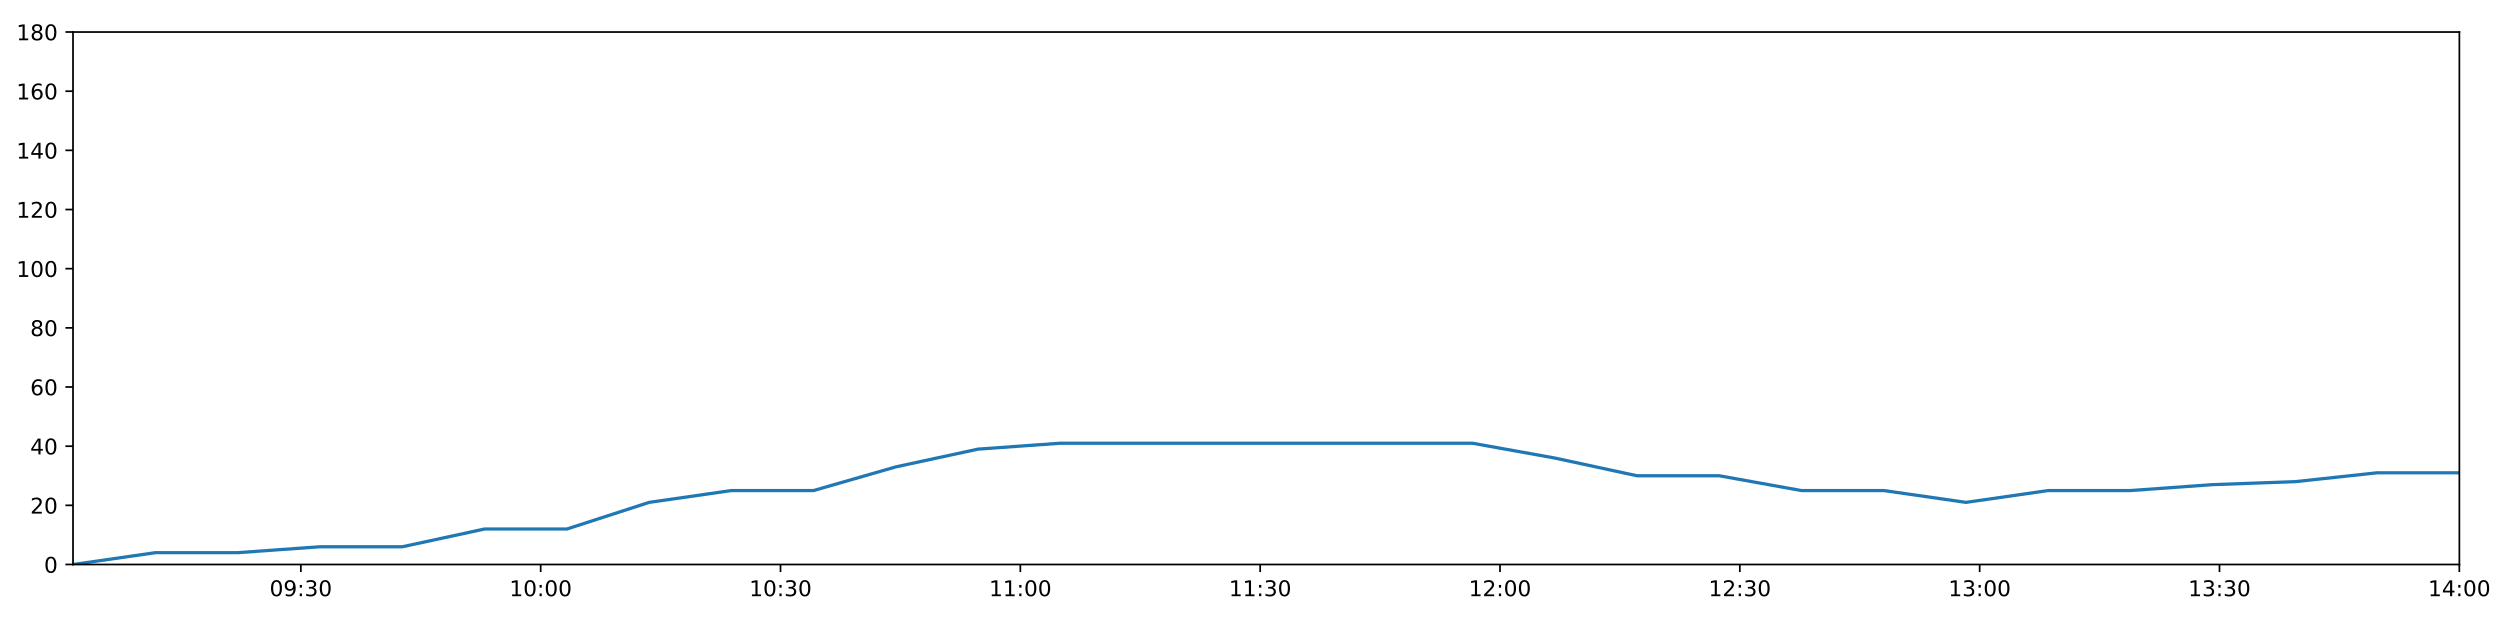
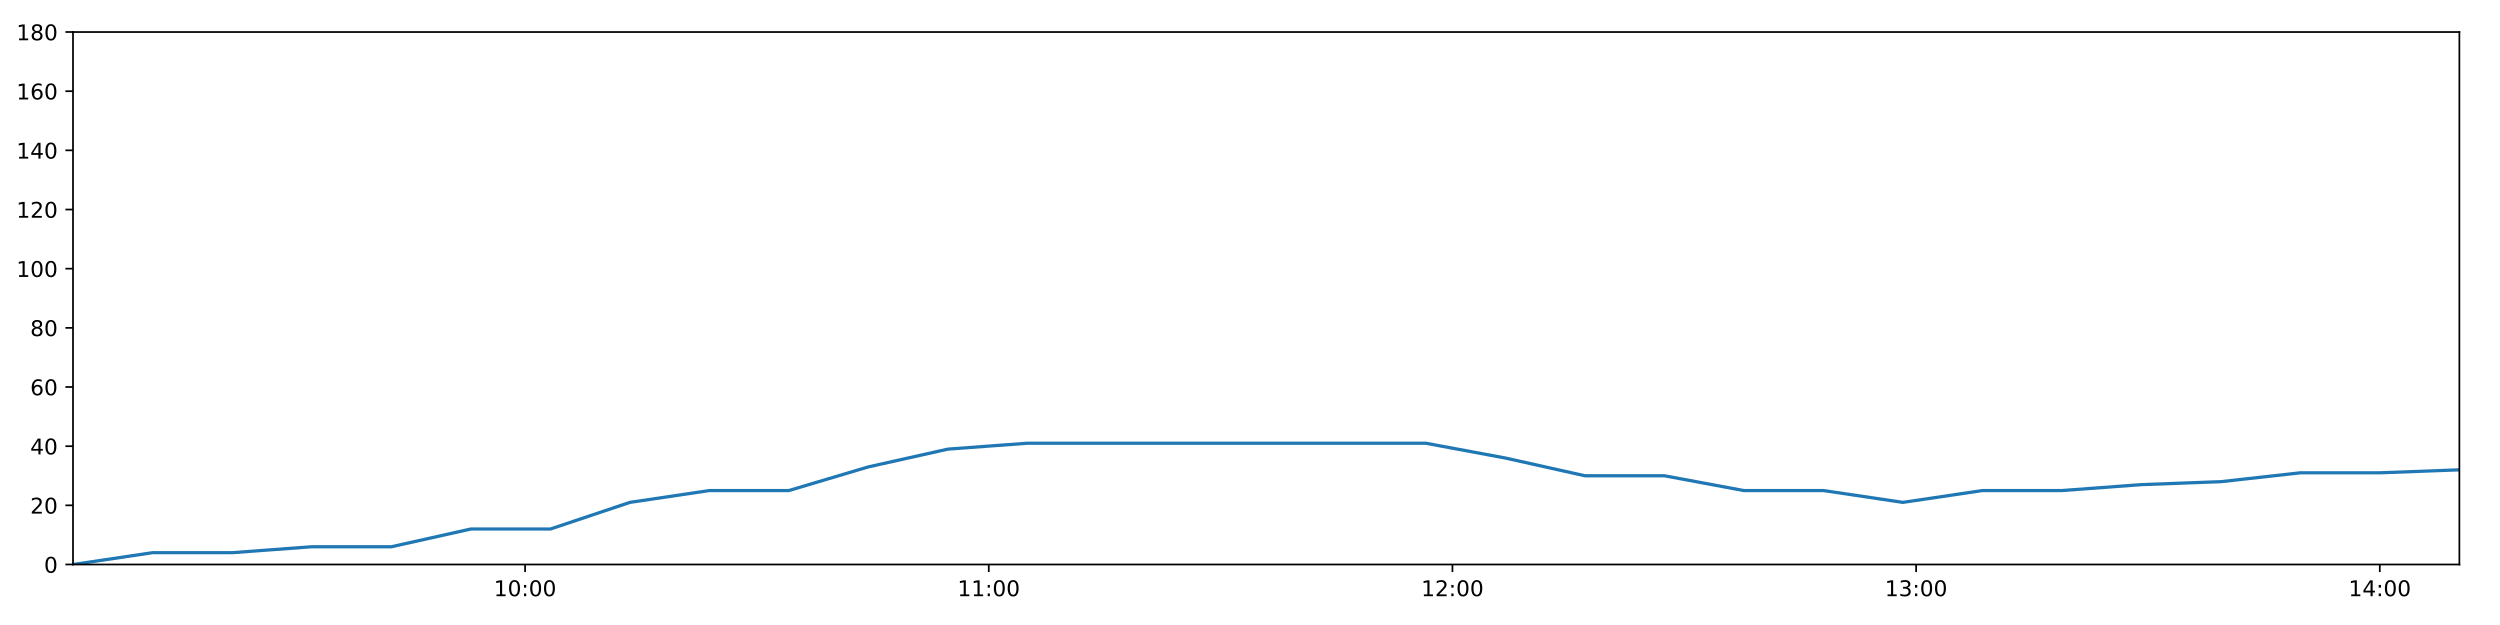
<svg xmlns="http://www.w3.org/2000/svg" xmlns:xlink="http://www.w3.org/1999/xlink" height="288pt" version="1.1" viewBox="0 0 1152 288" width="1152pt">
  <defs>
    <style type="text/css">
*{stroke-linecap:butt;stroke-linejoin:round;}
  </style>
  </defs>
  <g id="figure_1">
    <g id="patch_1">
      <path d="M 0 288  L 1152 288  L 1152 0  L 0 0  z " style="fill:#ffffff;" />
    </g>
    <g id="axes_1">
      <g id="patch_2">
        <path d="M 33.64 260.12  L 1133.28 260.12  L 1133.28 14.76  L 33.64 14.76  z " style="fill:#ffffff;" />
      </g>
      <g id="matplotlib.axis_1">
        <g id="xtick_1">
          <g id="line2d_1">
            <defs>
-               <path d="M 0 0  L 0 3.5  " id="mfffff1e06b" style="stroke:#000000;stroke-width:0.8;" />
-             </defs>
-             <g>
-               <use style="stroke:#000000;stroke-width:0.8;" x="138.631" xlink:href="#mfffff1e06b" y="260.12" />
+               <path d="M 0 0  L 0 3.5  " id="m59148b2715" style="stroke:#000000;stroke-width:0.8;" />
+             </defs>
+             <g>
+               <use style="stroke:#000000;stroke-width:0.8;" x="241.963" xlink:href="#m59148b2715" y="260.12" />
            </g>
          </g>
          <g id="text_1">
            <defs>
+               <path d="M 12.406 8.297  L 28.516 8.297  L 28.516 63.922  L 10.984 60.406  L 10.984 69.391  L 28.422 72.906  L 38.281 72.906  L 38.281 8.297  L 54.391 8.297  L 54.391 0  L 12.406 0  z " id="DejaVuSans-49" />
              <path d="M 31.781 66.406  Q 24.172 66.406 20.328 58.906  Q 16.5 51.422 16.5 36.375  Q 16.5 21.391 20.328 13.891  Q 24.172 6.391 31.781 6.391  Q 39.453 6.391 43.281 13.891  Q 47.125 21.391 47.125 36.375  Q 47.125 51.422 43.281 58.906  Q 39.453 66.406 31.781 66.406  z M 31.781 74.219  Q 44.047 74.219 50.516 64.516  Q 56.984 54.828 56.984 36.375  Q 56.984 17.969 50.516 8.266  Q 44.047 -1.422 31.781 -1.422  Q 19.531 -1.422 13.062 8.266  Q 6.594 17.969 6.594 36.375  Q 6.594 54.828 13.062 64.516  Q 19.531 74.219 31.781 74.219  z " id="DejaVuSans-48" />
-               <path d="M 10.984 1.516  L 10.984 10.5  Q 14.703 8.734 18.5 7.812  Q 22.312 6.891 25.984 6.891  Q 35.75 6.891 40.891 13.453  Q 46.047 20.016 46.781 33.406  Q 43.953 29.203 39.594 26.953  Q 35.25 24.703 29.984 24.703  Q 19.047 24.703 12.672 31.312  Q 6.297 37.938 6.297 49.422  Q 6.297 60.641 12.938 67.422  Q 19.578 74.219 30.609 74.219  Q 43.266 74.219 49.922 64.516  Q 56.594 54.828 56.594 36.375  Q 56.594 19.141 48.406 8.859  Q 40.234 -1.422 26.422 -1.422  Q 22.703 -1.422 18.891 -0.688  Q 15.094 0.047 10.984 1.516  z M 30.609 32.422  Q 37.25 32.422 41.125 36.953  Q 45.016 41.5 45.016 49.422  Q 45.016 57.281 41.125 61.844  Q 37.25 66.406 30.609 66.406  Q 23.969 66.406 20.094 61.844  Q 16.219 57.281 16.219 49.422  Q 16.219 41.5 20.094 36.953  Q 23.969 32.422 30.609 32.422  z " id="DejaVuSans-57" />
              <path d="M 11.719 12.406  L 22.016 12.406  L 22.016 0  L 11.719 0  z M 11.719 51.703  L 22.016 51.703  L 22.016 39.312  L 11.719 39.312  z " id="DejaVuSans-58" />
-               <path d="M 40.578 39.312  Q 47.656 37.797 51.625 33  Q 55.609 28.219 55.609 21.188  Q 55.609 10.406 48.188 4.484  Q 40.766 -1.422 27.094 -1.422  Q 22.516 -1.422 17.656 -0.516  Q 12.797 0.391 7.625 2.203  L 7.625 11.719  Q 11.719 9.328 16.594 8.109  Q 21.484 6.891 26.812 6.891  Q 36.078 6.891 40.938 10.547  Q 45.797 14.203 45.797 21.188  Q 45.797 27.641 41.281 31.266  Q 36.766 34.906 28.719 34.906  L 20.219 34.906  L 20.219 43.016  L 29.109 43.016  Q 36.375 43.016 40.234 45.922  Q 44.094 48.828 44.094 54.297  Q 44.094 59.906 40.109 62.906  Q 36.141 65.922 28.719 65.922  Q 24.656 65.922 20.016 65.031  Q 15.375 64.156 9.812 62.312  L 9.812 71.094  Q 15.438 72.656 20.344 73.438  Q 25.25 74.219 29.594 74.219  Q 40.828 74.219 47.359 69.109  Q 53.906 64.016 53.906 55.328  Q 53.906 49.266 50.438 45.094  Q 46.969 40.922 40.578 39.312  z " id="DejaVuSans-51" />
-             </defs>
-             <g transform="translate(124.2216 274.7184)scale(0.1 -0.1)">
-               <use xlink:href="#DejaVuSans-48" />
-               <use x="63.623" xlink:href="#DejaVuSans-57" />
-               <use x="127.246" xlink:href="#DejaVuSans-58" />
-               <use x="160.938" xlink:href="#DejaVuSans-51" />
+             </defs>
+             <g transform="translate(227.5538 274.7184)scale(0.1 -0.1)">
+               <use xlink:href="#DejaVuSans-49" />
+               <use x="63.623" xlink:href="#DejaVuSans-48" />
+               <use x="127.246" xlink:href="#DejaVuSans-58" />
+               <use x="160.938" xlink:href="#DejaVuSans-48" />
              <use x="224.561" xlink:href="#DejaVuSans-48" />
            </g>
          </g>
        </g>
        <g id="xtick_2">
          <g id="line2d_2">
            <g>
-               <use style="stroke:#000000;stroke-width:0.8;" x="249.145" xlink:href="#mfffff1e06b" y="260.12" />
+               <use style="stroke:#000000;stroke-width:0.8;" x="455.625" xlink:href="#m59148b2715" y="260.12" />
            </g>
          </g>
          <g id="text_2">
-             <defs>
-               <path d="M 12.406 8.297  L 28.516 8.297  L 28.516 63.922  L 10.984 60.406  L 10.984 69.391  L 28.422 72.906  L 38.281 72.906  L 38.281 8.297  L 54.391 8.297  L 54.391 0  L 12.406 0  z " id="DejaVuSans-49" />
-             </defs>
-             <g transform="translate(234.7356 274.7184)scale(0.1 -0.1)">
-               <use xlink:href="#DejaVuSans-49" />
-               <use x="63.623" xlink:href="#DejaVuSans-48" />
+             <g transform="translate(441.2159 274.7184)scale(0.1 -0.1)">
+               <use xlink:href="#DejaVuSans-49" />
+               <use x="63.623" xlink:href="#DejaVuSans-49" />
              <use x="127.246" xlink:href="#DejaVuSans-58" />
              <use x="160.938" xlink:href="#DejaVuSans-48" />
              <use x="224.561" xlink:href="#DejaVuSans-48" />
            </g>
          </g>
        </g>
        <g id="xtick_3">
          <g id="line2d_3">
            <g>
-               <use style="stroke:#000000;stroke-width:0.8;" x="359.659" xlink:href="#mfffff1e06b" y="260.12" />
+               <use style="stroke:#000000;stroke-width:0.8;" x="669.287" xlink:href="#m59148b2715" y="260.12" />
            </g>
          </g>
          <g id="text_3">
-             <g transform="translate(345.2496 274.7184)scale(0.1 -0.1)">
-               <use xlink:href="#DejaVuSans-49" />
-               <use x="63.623" xlink:href="#DejaVuSans-48" />
-               <use x="127.246" xlink:href="#DejaVuSans-58" />
-               <use x="160.938" xlink:href="#DejaVuSans-51" />
+             <defs>
+               <path d="M 19.188 8.297  L 53.609 8.297  L 53.609 0  L 7.328 0  L 7.328 8.297  Q 12.938 14.109 22.625 23.891  Q 32.328 33.688 34.812 36.531  Q 39.547 41.844 41.422 45.531  Q 43.312 49.219 43.312 52.781  Q 43.312 58.594 39.234 62.25  Q 35.156 65.922 28.609 65.922  Q 23.969 65.922 18.812 64.312  Q 13.672 62.703 7.812 59.422  L 7.812 69.391  Q 13.766 71.781 18.938 73  Q 24.125 74.219 28.422 74.219  Q 39.75 74.219 46.484 68.547  Q 53.219 62.891 53.219 53.422  Q 53.219 48.922 51.531 44.891  Q 49.859 40.875 45.406 35.406  Q 44.188 33.984 37.641 27.219  Q 31.109 20.453 19.188 8.297  z " id="DejaVuSans-50" />
+             </defs>
+             <g transform="translate(654.878 274.7184)scale(0.1 -0.1)">
+               <use xlink:href="#DejaVuSans-49" />
+               <use x="63.623" xlink:href="#DejaVuSans-50" />
+               <use x="127.246" xlink:href="#DejaVuSans-58" />
+               <use x="160.938" xlink:href="#DejaVuSans-48" />
              <use x="224.561" xlink:href="#DejaVuSans-48" />
            </g>
          </g>
        </g>
        <g id="xtick_4">
          <g id="line2d_4">
            <g>
-               <use style="stroke:#000000;stroke-width:0.8;" x="470.173" xlink:href="#mfffff1e06b" y="260.12" />
+               <use style="stroke:#000000;stroke-width:0.8;" x="882.949" xlink:href="#m59148b2715" y="260.12" />
            </g>
          </g>
          <g id="text_4">
-             <g transform="translate(455.7635 274.7184)scale(0.1 -0.1)">
-               <use xlink:href="#DejaVuSans-49" />
-               <use x="63.623" xlink:href="#DejaVuSans-49" />
+             <defs>
+               <path d="M 40.578 39.312  Q 47.656 37.797 51.625 33  Q 55.609 28.219 55.609 21.188  Q 55.609 10.406 48.188 4.484  Q 40.766 -1.422 27.094 -1.422  Q 22.516 -1.422 17.656 -0.516  Q 12.797 0.391 7.625 2.203  L 7.625 11.719  Q 11.719 9.328 16.594 8.109  Q 21.484 6.891 26.812 6.891  Q 36.078 6.891 40.938 10.547  Q 45.797 14.203 45.797 21.188  Q 45.797 27.641 41.281 31.266  Q 36.766 34.906 28.719 34.906  L 20.219 34.906  L 20.219 43.016  L 29.109 43.016  Q 36.375 43.016 40.234 45.922  Q 44.094 48.828 44.094 54.297  Q 44.094 59.906 40.109 62.906  Q 36.141 65.922 28.719 65.922  Q 24.656 65.922 20.016 65.031  Q 15.375 64.156 9.812 62.312  L 9.812 71.094  Q 15.438 72.656 20.344 73.438  Q 25.25 74.219 29.594 74.219  Q 40.828 74.219 47.359 69.109  Q 53.906 64.016 53.906 55.328  Q 53.906 49.266 50.438 45.094  Q 46.969 40.922 40.578 39.312  z " id="DejaVuSans-51" />
+             </defs>
+             <g transform="translate(868.5401 274.7184)scale(0.1 -0.1)">
+               <use xlink:href="#DejaVuSans-49" />
+               <use x="63.623" xlink:href="#DejaVuSans-51" />
              <use x="127.246" xlink:href="#DejaVuSans-58" />
              <use x="160.938" xlink:href="#DejaVuSans-48" />
              <use x="224.561" xlink:href="#DejaVuSans-48" />
            </g>
          </g>
        </g>
        <g id="xtick_5">
          <g id="line2d_5">
            <g>
-               <use style="stroke:#000000;stroke-width:0.8;" x="580.687" xlink:href="#mfffff1e06b" y="260.12" />
+               <use style="stroke:#000000;stroke-width:0.8;" x="1096.612" xlink:href="#m59148b2715" y="260.12" />
            </g>
          </g>
          <g id="text_5">
-             <g transform="translate(566.2775 274.7184)scale(0.1 -0.1)">
-               <use xlink:href="#DejaVuSans-49" />
-               <use x="63.623" xlink:href="#DejaVuSans-49" />
-               <use x="127.246" xlink:href="#DejaVuSans-58" />
-               <use x="160.938" xlink:href="#DejaVuSans-51" />
-               <use x="224.561" xlink:href="#DejaVuSans-48" />
-             </g>
-           </g>
-         </g>
-         <g id="xtick_6">
-           <g id="line2d_6">
-             <g>
-               <use style="stroke:#000000;stroke-width:0.8;" x="691.201" xlink:href="#mfffff1e06b" y="260.12" />
-             </g>
-           </g>
-           <g id="text_6">
-             <defs>
-               <path d="M 19.188 8.297  L 53.609 8.297  L 53.609 0  L 7.328 0  L 7.328 8.297  Q 12.938 14.109 22.625 23.891  Q 32.328 33.688 34.812 36.531  Q 39.547 41.844 41.422 45.531  Q 43.312 49.219 43.312 52.781  Q 43.312 58.594 39.234 62.25  Q 35.156 65.922 28.609 65.922  Q 23.969 65.922 18.812 64.312  Q 13.672 62.703 7.812 59.422  L 7.812 69.391  Q 13.766 71.781 18.938 73  Q 24.125 74.219 28.422 74.219  Q 39.75 74.219 46.484 68.547  Q 53.219 62.891 53.219 53.422  Q 53.219 48.922 51.531 44.891  Q 49.859 40.875 45.406 35.406  Q 44.188 33.984 37.641 27.219  Q 31.109 20.453 19.188 8.297  z " id="DejaVuSans-50" />
-             </defs>
-             <g transform="translate(676.7915 274.7184)scale(0.1 -0.1)">
-               <use xlink:href="#DejaVuSans-49" />
-               <use x="63.623" xlink:href="#DejaVuSans-50" />
-               <use x="127.246" xlink:href="#DejaVuSans-58" />
-               <use x="160.938" xlink:href="#DejaVuSans-48" />
-               <use x="224.561" xlink:href="#DejaVuSans-48" />
-             </g>
-           </g>
-         </g>
-         <g id="xtick_7">
-           <g id="line2d_7">
-             <g>
-               <use style="stroke:#000000;stroke-width:0.8;" x="801.715" xlink:href="#mfffff1e06b" y="260.12" />
-             </g>
-           </g>
-           <g id="text_7">
-             <g transform="translate(787.3054 274.7184)scale(0.1 -0.1)">
-               <use xlink:href="#DejaVuSans-49" />
-               <use x="63.623" xlink:href="#DejaVuSans-50" />
-               <use x="127.246" xlink:href="#DejaVuSans-58" />
-               <use x="160.938" xlink:href="#DejaVuSans-51" />
-               <use x="224.561" xlink:href="#DejaVuSans-48" />
-             </g>
-           </g>
-         </g>
-         <g id="xtick_8">
-           <g id="line2d_8">
-             <g>
-               <use style="stroke:#000000;stroke-width:0.8;" x="912.229" xlink:href="#mfffff1e06b" y="260.12" />
-             </g>
-           </g>
-           <g id="text_8">
-             <g transform="translate(897.8194 274.7184)scale(0.1 -0.1)">
-               <use xlink:href="#DejaVuSans-49" />
-               <use x="63.623" xlink:href="#DejaVuSans-51" />
-               <use x="127.246" xlink:href="#DejaVuSans-58" />
-               <use x="160.938" xlink:href="#DejaVuSans-48" />
-               <use x="224.561" xlink:href="#DejaVuSans-48" />
-             </g>
-           </g>
-         </g>
-         <g id="xtick_9">
-           <g id="line2d_9">
-             <g>
-               <use style="stroke:#000000;stroke-width:0.8;" x="1022.743" xlink:href="#mfffff1e06b" y="260.12" />
-             </g>
-           </g>
-           <g id="text_9">
-             <g transform="translate(1008.333 274.7184)scale(0.1 -0.1)">
-               <use xlink:href="#DejaVuSans-49" />
-               <use x="63.623" xlink:href="#DejaVuSans-51" />
-               <use x="127.246" xlink:href="#DejaVuSans-58" />
-               <use x="160.938" xlink:href="#DejaVuSans-51" />
-               <use x="224.561" xlink:href="#DejaVuSans-48" />
-             </g>
-           </g>
-         </g>
-         <g id="xtick_10">
-           <g id="line2d_10">
-             <g>
-               <use style="stroke:#000000;stroke-width:0.8;" x="1133.257" xlink:href="#mfffff1e06b" y="260.12" />
-             </g>
-           </g>
-           <g id="text_10">
            <defs>
              <path d="M 37.797 64.312  L 12.891 25.391  L 37.797 25.391  z M 35.203 72.906  L 47.609 72.906  L 47.609 25.391  L 58.016 25.391  L 58.016 17.188  L 47.609 17.188  L 47.609 0  L 37.797 0  L 37.797 17.188  L 4.891 17.188  L 4.891 26.703  z " id="DejaVuSans-52" />
            </defs>
-             <g transform="translate(1118.847 274.7184)scale(0.1 -0.1)">
+             <g transform="translate(1082.202 274.7184)scale(0.1 -0.1)">
              <use xlink:href="#DejaVuSans-49" />
              <use x="63.623" xlink:href="#DejaVuSans-52" />
              <use x="127.246" xlink:href="#DejaVuSans-58" />
              <use x="160.938" xlink:href="#DejaVuSans-48" />
              <use x="224.561" xlink:href="#DejaVuSans-48" />
            </g>
          </g>
        </g>
      </g>
      <g id="matplotlib.axis_2">
        <g id="ytick_1">
-           <g id="line2d_11">
-             <defs>
-               <path d="M 0 0  L -3.5 0  " id="md0b41f3bef" style="stroke:#000000;stroke-width:0.8;" />
-             </defs>
-             <g>
-               <use style="stroke:#000000;stroke-width:0.8;" x="33.64" xlink:href="#md0b41f3bef" y="260.12" />
-             </g>
-           </g>
-           <g id="text_11">
+           <g id="line2d_6">
+             <defs>
+               <path d="M 0 0  L -3.5 0  " id="m5037c6508a" style="stroke:#000000;stroke-width:0.8;" />
+             </defs>
+             <g>
+               <use style="stroke:#000000;stroke-width:0.8;" x="33.64" xlink:href="#m5037c6508a" y="260.12" />
+             </g>
+           </g>
+           <g id="text_6">
            <g transform="translate(20.2775 263.9192)scale(0.1 -0.1)">
              <use xlink:href="#DejaVuSans-48" />
            </g>
          </g>
        </g>
        <g id="ytick_2">
-           <g id="line2d_12">
-             <g>
-               <use style="stroke:#000000;stroke-width:0.8;" x="33.64" xlink:href="#md0b41f3bef" y="232.858" />
-             </g>
-           </g>
-           <g id="text_12">
+           <g id="line2d_7">
+             <g>
+               <use style="stroke:#000000;stroke-width:0.8;" x="33.64" xlink:href="#m5037c6508a" y="232.858" />
+             </g>
+           </g>
+           <g id="text_7">
            <g transform="translate(13.915 236.657)scale(0.1 -0.1)">
              <use xlink:href="#DejaVuSans-50" />
              <use x="63.623" xlink:href="#DejaVuSans-48" />
            </g>
          </g>
        </g>
        <g id="ytick_3">
-           <g id="line2d_13">
-             <g>
-               <use style="stroke:#000000;stroke-width:0.8;" x="33.64" xlink:href="#md0b41f3bef" y="205.596" />
-             </g>
-           </g>
-           <g id="text_13">
+           <g id="line2d_8">
+             <g>
+               <use style="stroke:#000000;stroke-width:0.8;" x="33.64" xlink:href="#m5037c6508a" y="205.596" />
+             </g>
+           </g>
+           <g id="text_8">
            <g transform="translate(13.915 209.3948)scale(0.1 -0.1)">
              <use xlink:href="#DejaVuSans-52" />
              <use x="63.623" xlink:href="#DejaVuSans-48" />
            </g>
          </g>
        </g>
        <g id="ytick_4">
-           <g id="line2d_14">
-             <g>
-               <use style="stroke:#000000;stroke-width:0.8;" x="33.64" xlink:href="#md0b41f3bef" y="178.333" />
-             </g>
-           </g>
-           <g id="text_14">
+           <g id="line2d_9">
+             <g>
+               <use style="stroke:#000000;stroke-width:0.8;" x="33.64" xlink:href="#m5037c6508a" y="178.333" />
+             </g>
+           </g>
+           <g id="text_9">
            <defs>
              <path d="M 33.016 40.375  Q 26.375 40.375 22.484 35.828  Q 18.609 31.297 18.609 23.391  Q 18.609 15.531 22.484 10.953  Q 26.375 6.391 33.016 6.391  Q 39.656 6.391 43.531 10.953  Q 47.406 15.531 47.406 23.391  Q 47.406 31.297 43.531 35.828  Q 39.656 40.375 33.016 40.375  z M 52.594 71.297  L 52.594 62.312  Q 48.875 64.062 45.094 64.984  Q 41.312 65.922 37.594 65.922  Q 27.828 65.922 22.672 59.328  Q 17.531 52.734 16.797 39.406  Q 19.672 43.656 24.016 45.922  Q 28.375 48.188 33.594 48.188  Q 44.578 48.188 50.953 41.516  Q 57.328 34.859 57.328 23.391  Q 57.328 12.156 50.688 5.359  Q 44.047 -1.422 33.016 -1.422  Q 20.359 -1.422 13.672 8.266  Q 6.984 17.969 6.984 36.375  Q 6.984 53.656 15.188 63.938  Q 23.391 74.219 37.203 74.219  Q 40.922 74.219 44.703 73.484  Q 48.484 72.75 52.594 71.297  z " id="DejaVuSans-54" />
            </defs>
            <g transform="translate(13.915 182.1326)scale(0.1 -0.1)">
              <use xlink:href="#DejaVuSans-54" />
              <use x="63.623" xlink:href="#DejaVuSans-48" />
            </g>
          </g>
        </g>
        <g id="ytick_5">
-           <g id="line2d_15">
-             <g>
-               <use style="stroke:#000000;stroke-width:0.8;" x="33.64" xlink:href="#md0b41f3bef" y="151.071" />
-             </g>
-           </g>
-           <g id="text_15">
+           <g id="line2d_10">
+             <g>
+               <use style="stroke:#000000;stroke-width:0.8;" x="33.64" xlink:href="#m5037c6508a" y="151.071" />
+             </g>
+           </g>
+           <g id="text_10">
            <defs>
              <path d="M 31.781 34.625  Q 24.75 34.625 20.719 30.859  Q 16.703 27.094 16.703 20.516  Q 16.703 13.922 20.719 10.156  Q 24.75 6.391 31.781 6.391  Q 38.812 6.391 42.859 10.172  Q 46.922 13.969 46.922 20.516  Q 46.922 27.094 42.891 30.859  Q 38.875 34.625 31.781 34.625  z M 21.922 38.812  Q 15.578 40.375 12.031 44.719  Q 8.5 49.078 8.5 55.328  Q 8.5 64.062 14.719 69.141  Q 20.953 74.219 31.781 74.219  Q 42.672 74.219 48.875 69.141  Q 55.078 64.062 55.078 55.328  Q 55.078 49.078 51.531 44.719  Q 48 40.375 41.703 38.812  Q 48.828 37.156 52.797 32.312  Q 56.781 27.484 56.781 20.516  Q 56.781 9.906 50.312 4.234  Q 43.844 -1.422 31.781 -1.422  Q 19.734 -1.422 13.25 4.234  Q 6.781 9.906 6.781 20.516  Q 6.781 27.484 10.781 32.312  Q 14.797 37.156 21.922 38.812  z M 18.312 54.391  Q 18.312 48.734 21.844 45.562  Q 25.391 42.391 31.781 42.391  Q 38.141 42.391 41.719 45.562  Q 45.312 48.734 45.312 54.391  Q 45.312 60.062 41.719 63.234  Q 38.141 66.406 31.781 66.406  Q 25.391 66.406 21.844 63.234  Q 18.312 60.062 18.312 54.391  z " id="DejaVuSans-56" />
            </defs>
            <g transform="translate(13.915 154.8703)scale(0.1 -0.1)">
              <use xlink:href="#DejaVuSans-56" />
              <use x="63.623" xlink:href="#DejaVuSans-48" />
            </g>
          </g>
        </g>
        <g id="ytick_6">
-           <g id="line2d_16">
-             <g>
-               <use style="stroke:#000000;stroke-width:0.8;" x="33.64" xlink:href="#md0b41f3bef" y="123.809" />
-             </g>
-           </g>
-           <g id="text_16">
+           <g id="line2d_11">
+             <g>
+               <use style="stroke:#000000;stroke-width:0.8;" x="33.64" xlink:href="#m5037c6508a" y="123.809" />
+             </g>
+           </g>
+           <g id="text_11">
            <g transform="translate(7.5525 127.6081)scale(0.1 -0.1)">
              <use xlink:href="#DejaVuSans-49" />
              <use x="63.623" xlink:href="#DejaVuSans-48" />
              <use x="127.246" xlink:href="#DejaVuSans-48" />
            </g>
          </g>
        </g>
        <g id="ytick_7">
-           <g id="line2d_17">
-             <g>
-               <use style="stroke:#000000;stroke-width:0.8;" x="33.64" xlink:href="#md0b41f3bef" y="96.547" />
-             </g>
-           </g>
-           <g id="text_17">
+           <g id="line2d_12">
+             <g>
+               <use style="stroke:#000000;stroke-width:0.8;" x="33.64" xlink:href="#m5037c6508a" y="96.547" />
+             </g>
+           </g>
+           <g id="text_12">
            <g transform="translate(7.5525 100.3459)scale(0.1 -0.1)">
              <use xlink:href="#DejaVuSans-49" />
              <use x="63.623" xlink:href="#DejaVuSans-50" />
              <use x="127.246" xlink:href="#DejaVuSans-48" />
            </g>
          </g>
        </g>
        <g id="ytick_8">
-           <g id="line2d_18">
-             <g>
-               <use style="stroke:#000000;stroke-width:0.8;" x="33.64" xlink:href="#md0b41f3bef" y="69.284" />
-             </g>
-           </g>
-           <g id="text_18">
+           <g id="line2d_13">
+             <g>
+               <use style="stroke:#000000;stroke-width:0.8;" x="33.64" xlink:href="#m5037c6508a" y="69.284" />
+             </g>
+           </g>
+           <g id="text_13">
            <g transform="translate(7.5525 73.08366)scale(0.1 -0.1)">
              <use xlink:href="#DejaVuSans-49" />
              <use x="63.623" xlink:href="#DejaVuSans-52" />
              <use x="127.246" xlink:href="#DejaVuSans-48" />
            </g>
          </g>
        </g>
        <g id="ytick_9">
-           <g id="line2d_19">
-             <g>
-               <use style="stroke:#000000;stroke-width:0.8;" x="33.64" xlink:href="#md0b41f3bef" y="42.022" />
-             </g>
-           </g>
-           <g id="text_19">
+           <g id="line2d_14">
+             <g>
+               <use style="stroke:#000000;stroke-width:0.8;" x="33.64" xlink:href="#m5037c6508a" y="42.022" />
+             </g>
+           </g>
+           <g id="text_14">
            <g transform="translate(7.5525 45.82144)scale(0.1 -0.1)">
              <use xlink:href="#DejaVuSans-49" />
              <use x="63.623" xlink:href="#DejaVuSans-54" />
              <use x="127.246" xlink:href="#DejaVuSans-48" />
            </g>
          </g>
        </g>
        <g id="ytick_10">
-           <g id="line2d_20">
-             <g>
-               <use style="stroke:#000000;stroke-width:0.8;" x="33.64" xlink:href="#md0b41f3bef" y="14.76" />
-             </g>
-           </g>
-           <g id="text_20">
+           <g id="line2d_15">
+             <g>
+               <use style="stroke:#000000;stroke-width:0.8;" x="33.64" xlink:href="#m5037c6508a" y="14.76" />
+             </g>
+           </g>
+           <g id="text_15">
            <g transform="translate(7.5525 18.55922)scale(0.1 -0.1)">
              <use xlink:href="#DejaVuSans-49" />
              <use x="63.623" xlink:href="#DejaVuSans-56" />
              <use x="127.246" xlink:href="#DejaVuSans-48" />
            </g>
          </g>
        </g>
      </g>
-       <g id="line2d_21">
-         <path clip-path="url(#pdca3e9032c)" d="M 33.64 260.12  L 71.637 254.668  L 109.599 254.668  L 147.542 251.941  L 185.416 251.941  L 223.285 243.763  L 261.235 243.763  L 299.119 231.495  L 336.989 226.042  L 374.895 226.042  L 412.793 215.137  L 450.672 206.959  L 488.633 204.232  L 526.663 204.232  L 564.614 204.232  L 602.512 204.232  L 640.469 204.232  L 678.448 204.232  L 716.352 211.048  L 754.323 219.227  L 792.194 219.227  L 830.064 226.042  L 868.012 226.042  L 905.895 231.495  L 943.823 226.042  L 981.762 226.042  L 1019.651 223.316  L 1057.529 221.953  L 1095.402 217.864  L 1133.28 217.864  " style="fill:none;stroke:#1f77b4;stroke-linecap:square;stroke-width:1.5;" />
+       <g id="line2d_16">
+         <path clip-path="url(#p3a18ebe9e6)" d="M 33.64 260.12  L 70.371 254.668  L 107.068 254.668  L 143.747 251.941  L 180.358 251.941  L 216.965 243.763  L 253.65 243.763  L 290.271 231.495  L 326.88 226.042  L 363.523 226.042  L 400.157 215.137  L 436.774 206.959  L 473.471 204.232  L 510.233 204.232  L 546.919 204.232  L 583.554 204.232  L 620.247 204.232  L 656.96 204.232  L 693.6 211.048  L 730.306 219.227  L 766.915 219.227  L 803.523 226.042  L 840.206 226.042  L 876.827 231.495  L 913.491 226.042  L 950.166 226.042  L 986.792 223.316  L 1023.407 221.953  L 1060.019 217.864  L 1096.634 217.864  L 1133.28 216.5  " style="fill:none;stroke:#1f77b4;stroke-linecap:square;stroke-width:1.5;" />
      </g>
      <g id="patch_3">
        <path d="M 33.64 260.12  L 33.64 14.76  " style="fill:none;stroke:#000000;stroke-linecap:square;stroke-linejoin:miter;stroke-width:0.8;" />
      </g>
      <g id="patch_4">
        <path d="M 1133.28 260.12  L 1133.28 14.76  " style="fill:none;stroke:#000000;stroke-linecap:square;stroke-linejoin:miter;stroke-width:0.8;" />
      </g>
      <g id="patch_5">
        <path d="M 33.64 260.12  L 1133.28 260.12  " style="fill:none;stroke:#000000;stroke-linecap:square;stroke-linejoin:miter;stroke-width:0.8;" />
      </g>
      <g id="patch_6">
        <path d="M 33.64 14.76  L 1133.28 14.76  " style="fill:none;stroke:#000000;stroke-linecap:square;stroke-linejoin:miter;stroke-width:0.8;" />
      </g>
    </g>
  </g>
  <defs>
-     <clipPath id="pdca3e9032c">
+     <clipPath id="p3a18ebe9e6">
      <rect height="245.36" width="1099.64" x="33.64" y="14.76" />
    </clipPath>
  </defs>
</svg>
